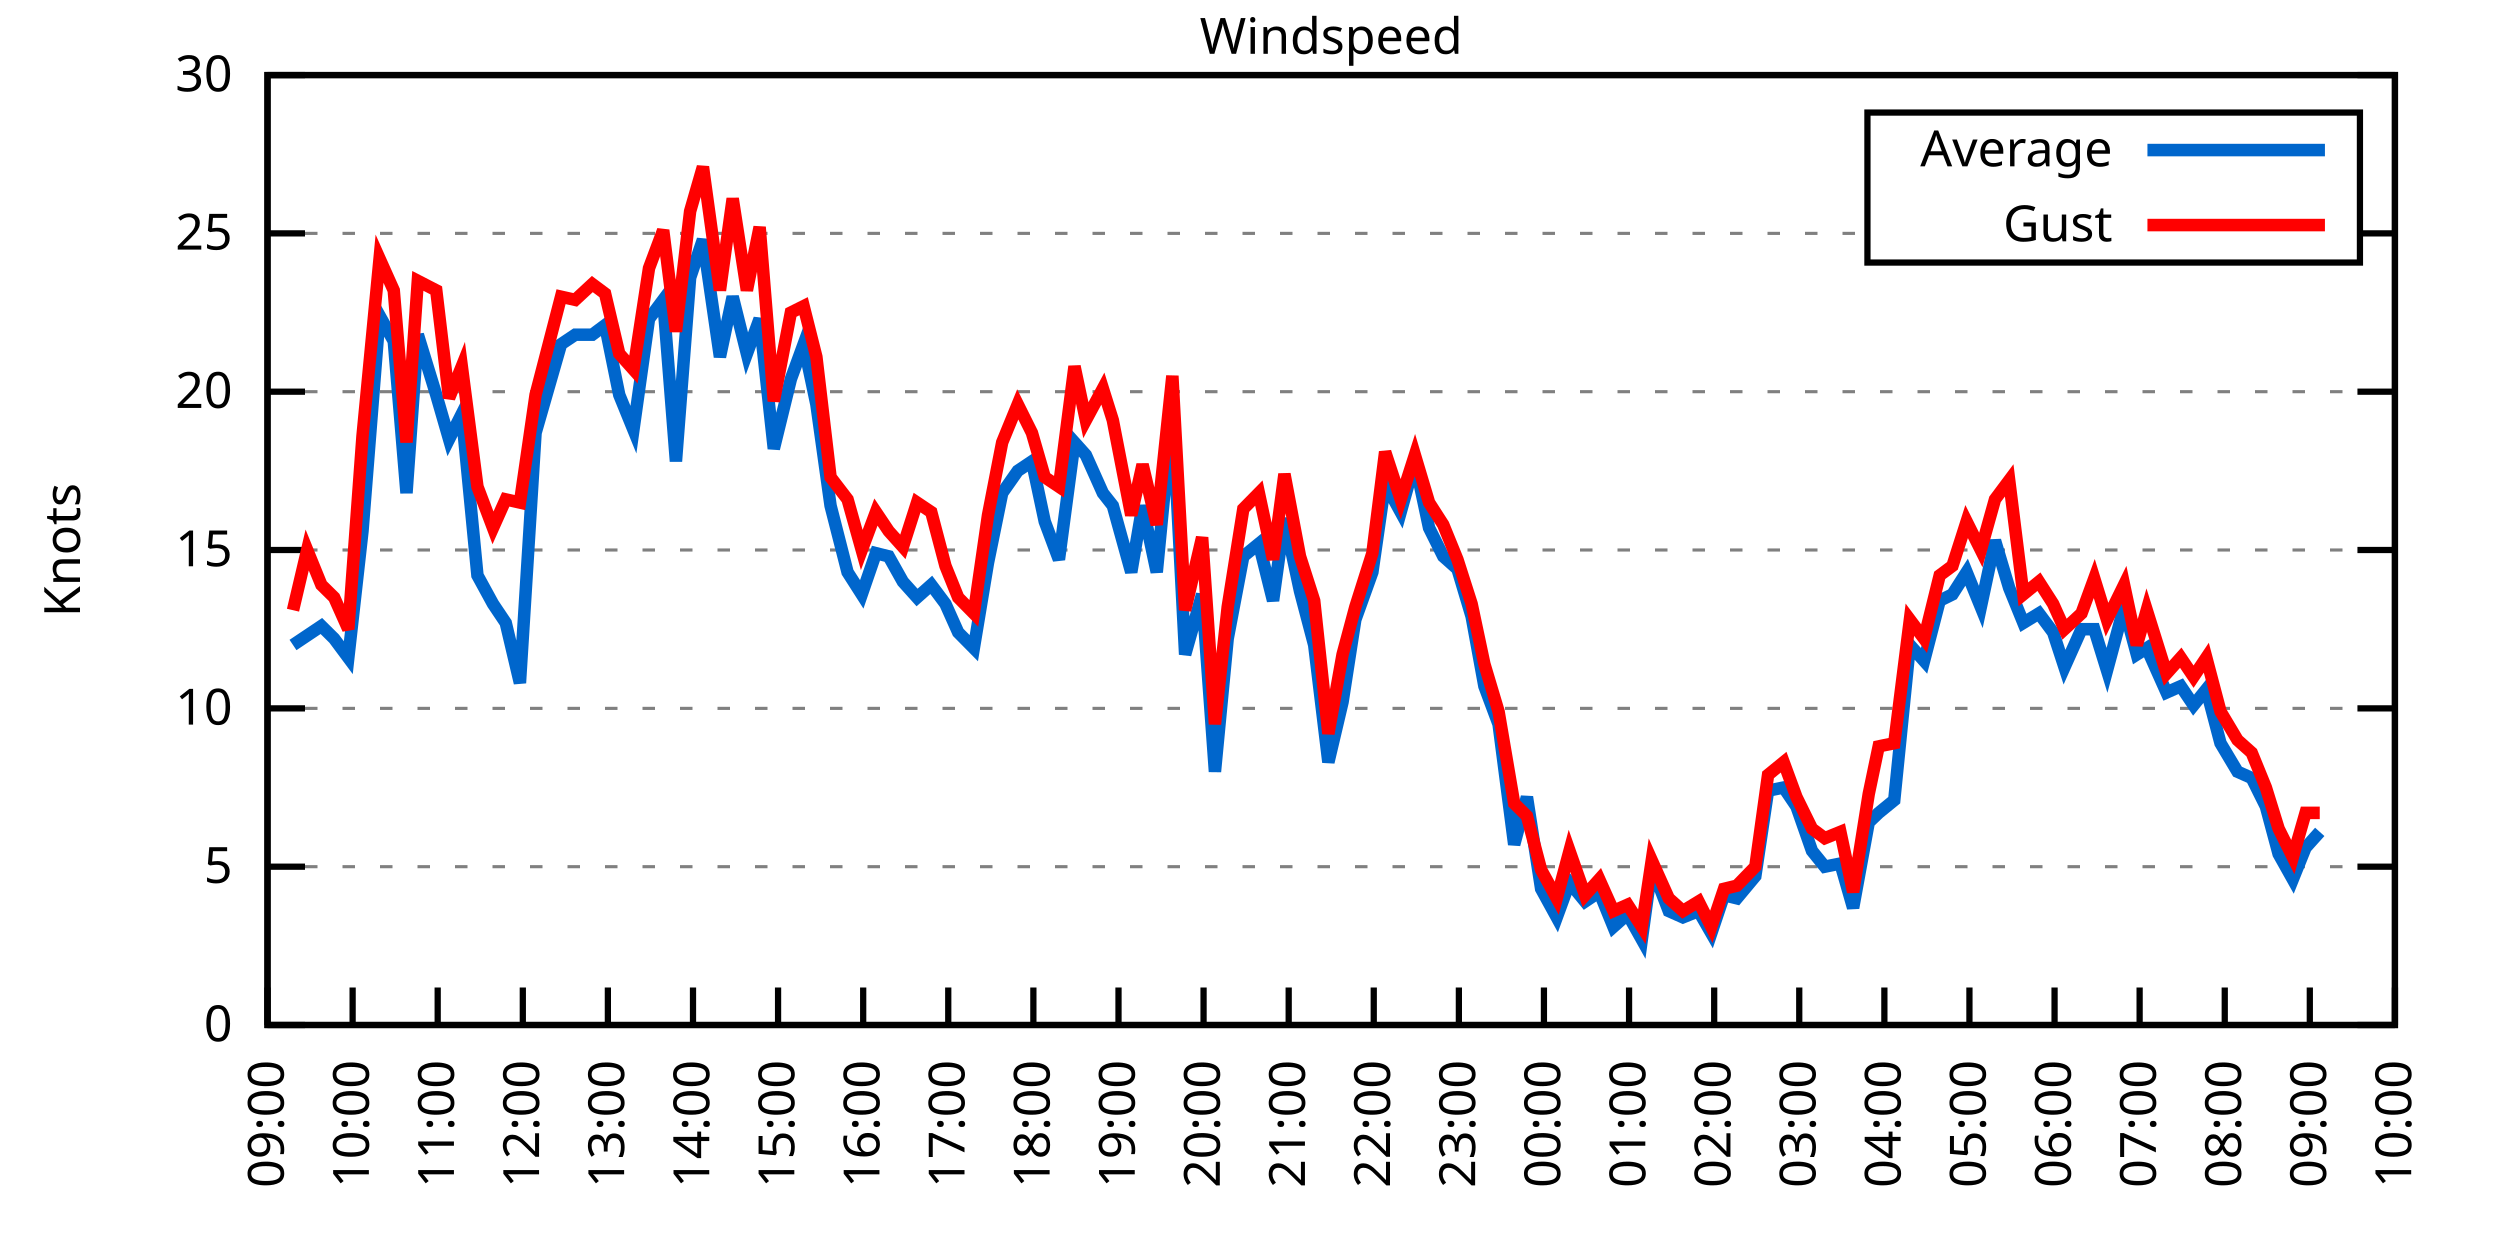
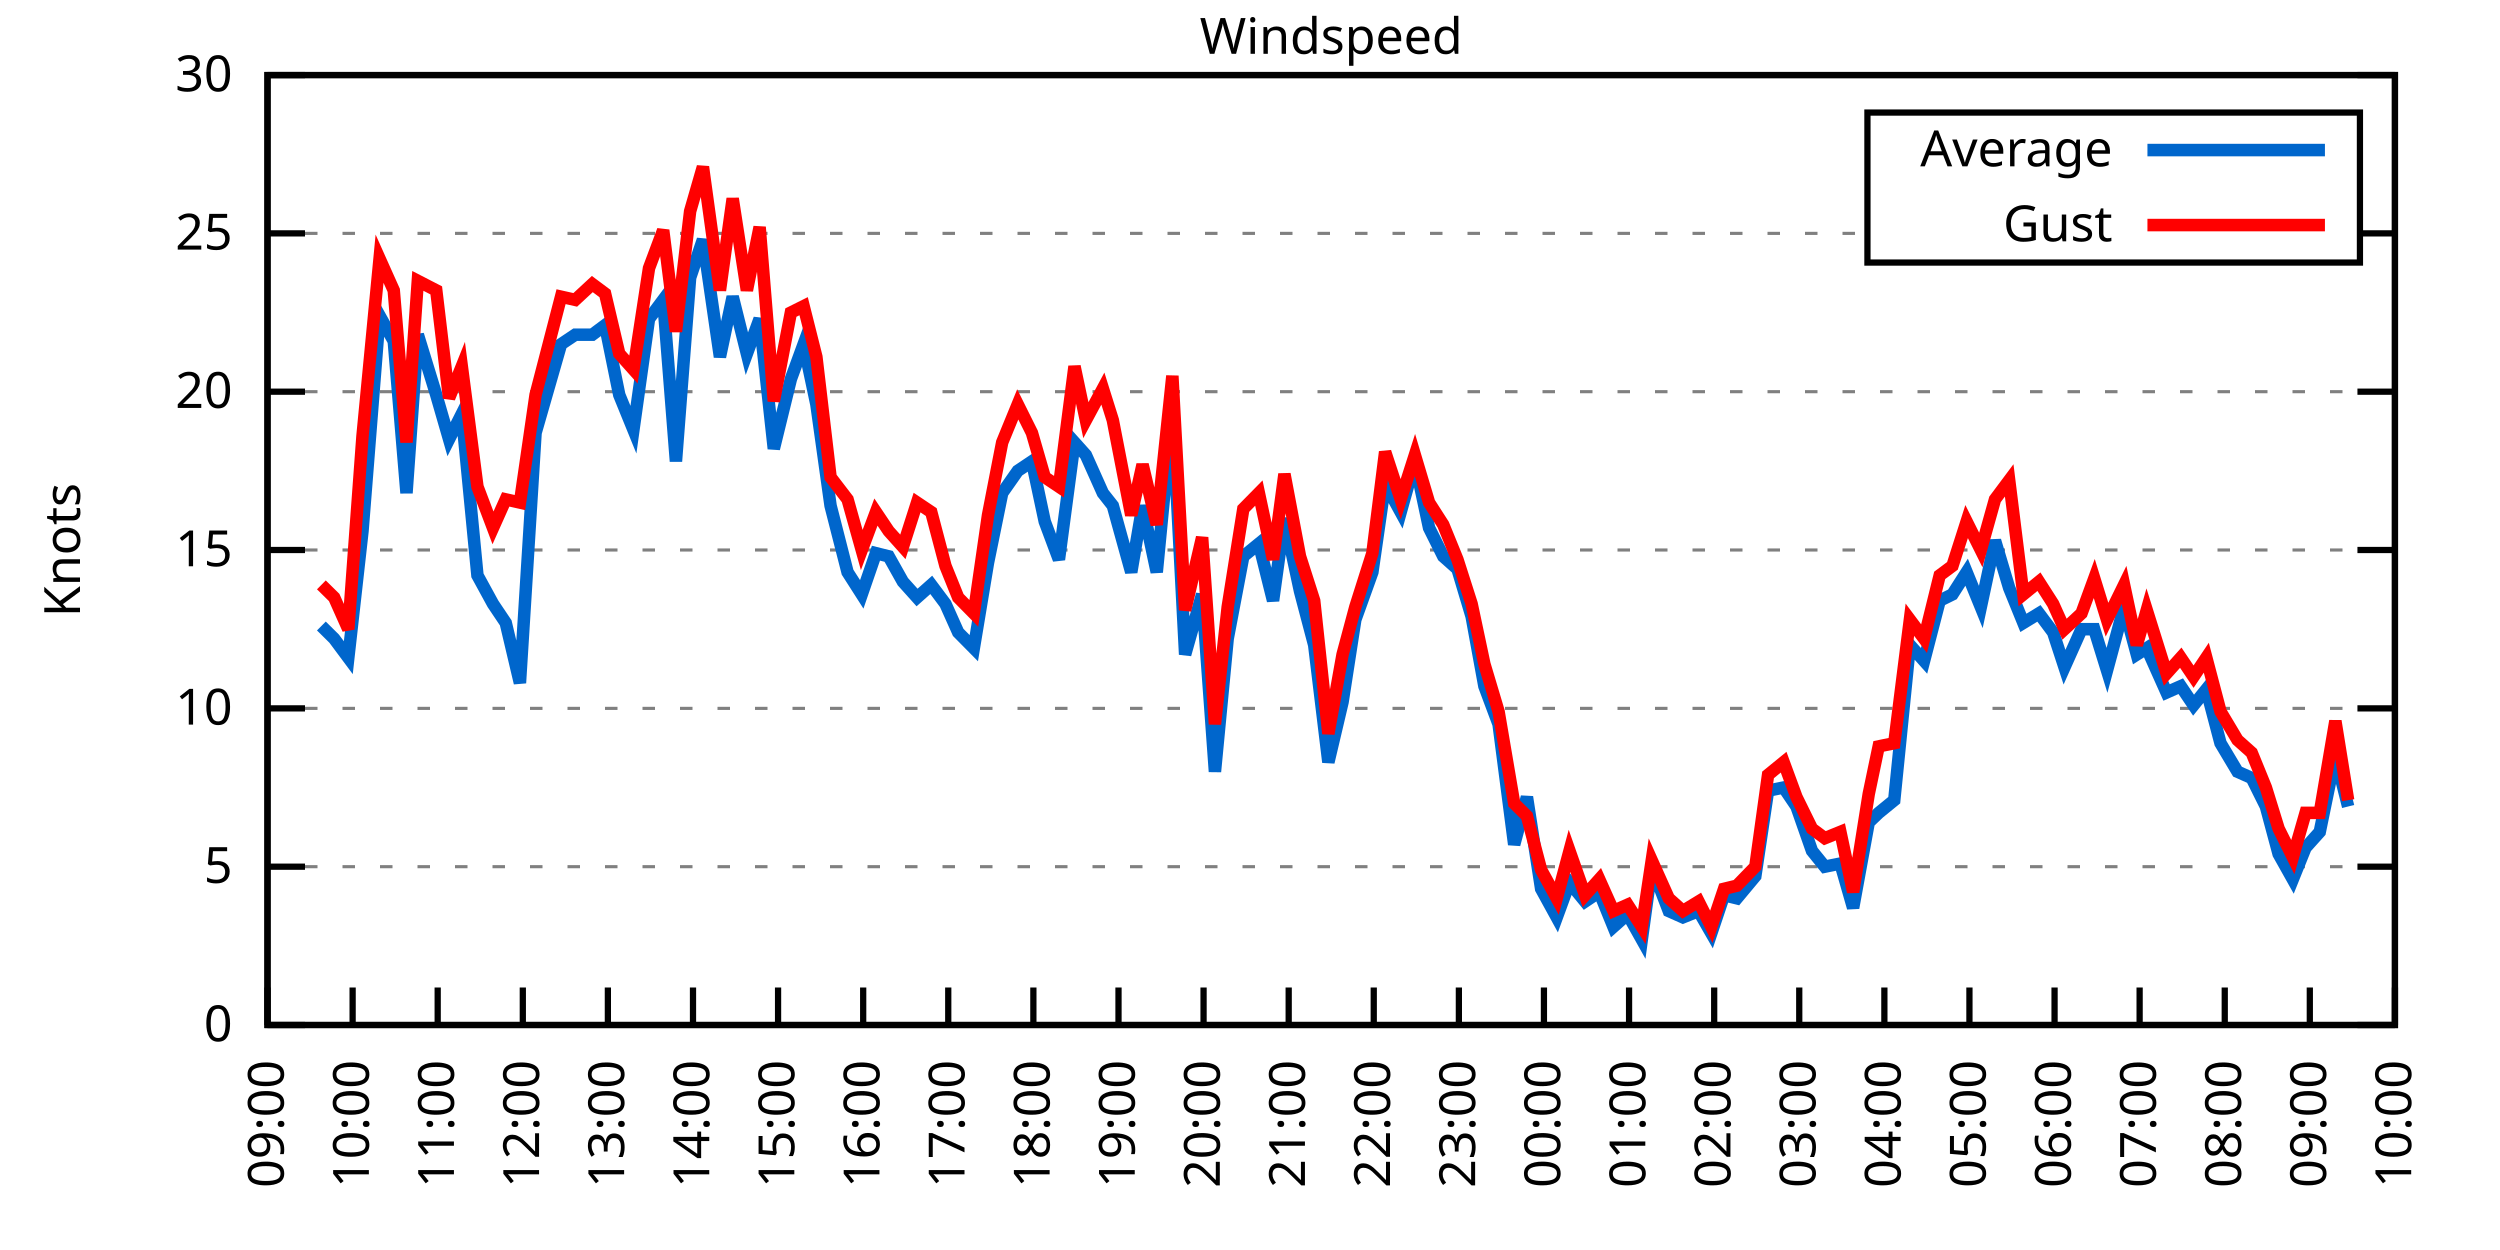
<svg xmlns="http://www.w3.org/2000/svg" xmlns:xlink="http://www.w3.org/1999/xlink" width="400" height="200" viewBox="0 0 400 200">
  <g id="gnuplot_canvas">
    <rect x="0" y="0" width="400" height="200" fill="none" />
    <defs>
      <circle id="gpDot" r="0.5" stroke-width="0.5" stroke="currentColor" />
      <path id="gpPt0" stroke-width="0.333" stroke="currentColor" d="M-1,0 h2 M0,-1 v2" />
      <path id="gpPt1" stroke-width="0.333" stroke="currentColor" d="M-1,-1 L1,1 M1,-1 L-1,1" />
      <path id="gpPt2" stroke-width="0.333" stroke="currentColor" d="M-1,0 L1,0 M0,-1 L0,1 M-1,-1 L1,1 M-1,1 L1,-1" />
      <rect id="gpPt3" stroke-width="0.333" stroke="currentColor" x="-1" y="-1" width="2" height="2" />
      <rect id="gpPt4" stroke-width="0.333" stroke="currentColor" fill="currentColor" x="-1" y="-1" width="2" height="2" />
      <circle id="gpPt5" stroke-width="0.333" stroke="currentColor" cx="0" cy="0" r="1" />
      <use xlink:href="#gpPt5" id="gpPt6" fill="currentColor" stroke="none" />
      <path id="gpPt7" stroke-width="0.333" stroke="currentColor" d="M0,-1.33 L-1.33,0.67 L1.33,0.67 z" />
      <use xlink:href="#gpPt7" id="gpPt8" fill="currentColor" stroke="none" />
      <use xlink:href="#gpPt7" id="gpPt9" stroke="currentColor" transform="rotate(180)" />
      <use xlink:href="#gpPt9" id="gpPt10" fill="currentColor" stroke="none" />
      <use xlink:href="#gpPt3" id="gpPt11" stroke="currentColor" transform="rotate(45)" />
      <use xlink:href="#gpPt11" id="gpPt12" fill="currentColor" stroke="none" />
      <path id="gpPt13" stroke-width="0.333" stroke="currentColor" d="M0,1.330 L1.265,0.411 L0.782,-1.067 L-0.782,-1.076 L-1.265,0.411 z" />
      <use xlink:href="#gpPt13" id="gpPt14" fill="currentColor" stroke="none" />
      <filter id="textbox" filterUnits="objectBoundingBox" x="0" y="0" height="1" width="1">
        <feFlood flood-color="white" flood-opacity="1" result="bgnd" />
        <feComposite in="SourceGraphic" in2="bgnd" operator="atop" />
      </filter>
      <filter id="greybox" filterUnits="objectBoundingBox" x="0" y="0" height="1" width="1">
        <feFlood flood-color="lightgrey" flood-opacity="1" result="grey" />
        <feComposite in="SourceGraphic" in2="grey" operator="atop" />
      </filter>
    </defs>
    <g fill="none" color="white" stroke="currentColor" stroke-width="1.00" stroke-linecap="butt" stroke-linejoin="miter">
</g>
    <g fill="none" color="black" stroke="currentColor" stroke-width="1.00" stroke-linecap="butt" stroke-linejoin="miter">
      <g stroke="none" shape-rendering="crispEdges">
        <polygon fill="rgb(255, 255, 255)" points="42.80,164.00 383.18,164.00 383.18,12.02 42.80,12.02 " />
      </g>
    </g>
    <g fill="none" color="black" stroke="currentColor" stroke-width="1.00" stroke-linecap="butt" stroke-linejoin="miter">
</g>
    <g fill="none" color="black" stroke="black" stroke-width="0.50" stroke-linecap="butt" stroke-linejoin="miter">
</g>
    <g fill="none" color="gray" stroke="currentColor" stroke-width="0.50" stroke-linecap="butt" stroke-linejoin="miter">
      <path stroke="gray" stroke-dasharray="2,4" class="gridline" d="M42.80,164.00 L383.19,164.00  " />
    </g>
    <g fill="none" color="gray" stroke="gray" stroke-width="1.00" stroke-linecap="butt" stroke-linejoin="miter">
</g>
    <g fill="none" color="black" stroke="currentColor" stroke-width="1.00" stroke-linecap="butt" stroke-linejoin="miter">
      <path stroke="black" d="M42.80,164.00 L48.80,164.00 M383.19,164.00 L377.19,164.00  " />
      <g transform="translate(37.20,166.60)" stroke="none" fill="black" font-family="Sans" font-size="8.00" text-anchor="end">
        <text>
          <tspan font-family="Sans"> 0</tspan>
        </text>
      </g>
    </g>
    <g fill="none" color="black" stroke="currentColor" stroke-width="1.00" stroke-linecap="butt" stroke-linejoin="miter">
</g>
    <g fill="none" color="black" stroke="black" stroke-width="0.50" stroke-linecap="butt" stroke-linejoin="miter">
</g>
    <g fill="none" color="gray" stroke="currentColor" stroke-width="0.50" stroke-linecap="butt" stroke-linejoin="miter">
      <path stroke="gray" stroke-dasharray="2,4" class="gridline" d="M42.80,138.67 L383.19,138.67  " />
    </g>
    <g fill="none" color="gray" stroke="gray" stroke-width="1.00" stroke-linecap="butt" stroke-linejoin="miter">
</g>
    <g fill="none" color="black" stroke="currentColor" stroke-width="1.00" stroke-linecap="butt" stroke-linejoin="miter">
      <path stroke="black" d="M42.80,138.67 L48.80,138.67 M383.19,138.67 L377.19,138.67  " />
      <g transform="translate(37.20,141.27)" stroke="none" fill="black" font-family="Sans" font-size="8.00" text-anchor="end">
        <text>
          <tspan font-family="Sans"> 5</tspan>
        </text>
      </g>
    </g>
    <g fill="none" color="black" stroke="currentColor" stroke-width="1.00" stroke-linecap="butt" stroke-linejoin="miter">
</g>
    <g fill="none" color="black" stroke="black" stroke-width="0.50" stroke-linecap="butt" stroke-linejoin="miter">
</g>
    <g fill="none" color="gray" stroke="currentColor" stroke-width="0.50" stroke-linecap="butt" stroke-linejoin="miter">
      <path stroke="gray" stroke-dasharray="2,4" class="gridline" d="M42.80,113.34 L383.19,113.34  " />
    </g>
    <g fill="none" color="gray" stroke="gray" stroke-width="1.00" stroke-linecap="butt" stroke-linejoin="miter">
</g>
    <g fill="none" color="black" stroke="currentColor" stroke-width="1.00" stroke-linecap="butt" stroke-linejoin="miter">
      <path stroke="black" d="M42.80,113.34 L48.80,113.34 M383.19,113.34 L377.19,113.34  " />
      <g transform="translate(37.20,115.94)" stroke="none" fill="black" font-family="Sans" font-size="8.00" text-anchor="end">
        <text>
          <tspan font-family="Sans"> 10</tspan>
        </text>
      </g>
    </g>
    <g fill="none" color="black" stroke="currentColor" stroke-width="1.00" stroke-linecap="butt" stroke-linejoin="miter">
</g>
    <g fill="none" color="black" stroke="black" stroke-width="0.50" stroke-linecap="butt" stroke-linejoin="miter">
</g>
    <g fill="none" color="gray" stroke="currentColor" stroke-width="0.50" stroke-linecap="butt" stroke-linejoin="miter">
      <path stroke="gray" stroke-dasharray="2,4" class="gridline" d="M42.80,88.00 L383.19,88.00  " />
    </g>
    <g fill="none" color="gray" stroke="gray" stroke-width="1.00" stroke-linecap="butt" stroke-linejoin="miter">
</g>
    <g fill="none" color="black" stroke="currentColor" stroke-width="1.00" stroke-linecap="butt" stroke-linejoin="miter">
      <path stroke="black" d="M42.80,88.00 L48.80,88.00 M383.19,88.00 L377.19,88.00  " />
      <g transform="translate(37.20,90.60)" stroke="none" fill="black" font-family="Sans" font-size="8.00" text-anchor="end">
        <text>
          <tspan font-family="Sans"> 15</tspan>
        </text>
      </g>
    </g>
    <g fill="none" color="black" stroke="currentColor" stroke-width="1.00" stroke-linecap="butt" stroke-linejoin="miter">
</g>
    <g fill="none" color="black" stroke="black" stroke-width="0.50" stroke-linecap="butt" stroke-linejoin="miter">
</g>
    <g fill="none" color="gray" stroke="currentColor" stroke-width="0.50" stroke-linecap="butt" stroke-linejoin="miter">
      <path stroke="gray" stroke-dasharray="2,4" class="gridline" d="M42.80,62.67 L383.19,62.67  " />
    </g>
    <g fill="none" color="gray" stroke="gray" stroke-width="1.00" stroke-linecap="butt" stroke-linejoin="miter">
</g>
    <g fill="none" color="black" stroke="currentColor" stroke-width="1.00" stroke-linecap="butt" stroke-linejoin="miter">
      <path stroke="black" d="M42.80,62.67 L48.80,62.67 M383.19,62.67 L377.19,62.67  " />
      <g transform="translate(37.20,65.27)" stroke="none" fill="black" font-family="Sans" font-size="8.00" text-anchor="end">
        <text>
          <tspan font-family="Sans"> 20</tspan>
        </text>
      </g>
    </g>
    <g fill="none" color="black" stroke="currentColor" stroke-width="1.00" stroke-linecap="butt" stroke-linejoin="miter">
</g>
    <g fill="none" color="black" stroke="black" stroke-width="0.50" stroke-linecap="butt" stroke-linejoin="miter">
</g>
    <g fill="none" color="gray" stroke="currentColor" stroke-width="0.50" stroke-linecap="butt" stroke-linejoin="miter">
      <path stroke="gray" stroke-dasharray="2,4" class="gridline" d="M42.80,37.34 L298.79,37.34 M377.59,37.34 L383.19,37.34  " />
    </g>
    <g fill="none" color="gray" stroke="gray" stroke-width="1.00" stroke-linecap="butt" stroke-linejoin="miter">
</g>
    <g fill="none" color="black" stroke="currentColor" stroke-width="1.00" stroke-linecap="butt" stroke-linejoin="miter">
      <path stroke="black" d="M42.80,37.34 L48.80,37.34 M383.19,37.34 L377.19,37.34  " />
      <g transform="translate(37.20,39.94)" stroke="none" fill="black" font-family="Sans" font-size="8.00" text-anchor="end">
        <text>
          <tspan font-family="Sans"> 25</tspan>
        </text>
      </g>
    </g>
    <g fill="none" color="black" stroke="currentColor" stroke-width="1.00" stroke-linecap="butt" stroke-linejoin="miter">
</g>
    <g fill="none" color="black" stroke="black" stroke-width="0.50" stroke-linecap="butt" stroke-linejoin="miter">
</g>
    <g fill="none" color="gray" stroke="currentColor" stroke-width="0.50" stroke-linecap="butt" stroke-linejoin="miter">
      <path stroke="gray" stroke-dasharray="2,4" class="gridline" d="M42.80,12.01 L383.19,12.01  " />
    </g>
    <g fill="none" color="gray" stroke="gray" stroke-width="1.00" stroke-linecap="butt" stroke-linejoin="miter">
</g>
    <g fill="none" color="black" stroke="currentColor" stroke-width="1.00" stroke-linecap="butt" stroke-linejoin="miter">
      <path stroke="black" d="M42.80,12.01 L48.80,12.01 M383.19,12.01 L377.19,12.01  " />
      <g transform="translate(37.20,14.61)" stroke="none" fill="black" font-family="Sans" font-size="8.00" text-anchor="end">
        <text>
          <tspan font-family="Sans"> 30</tspan>
        </text>
      </g>
    </g>
    <g fill="none" color="black" stroke="currentColor" stroke-width="1.00" stroke-linecap="butt" stroke-linejoin="miter">
      <path stroke="black" d="M42.80,164.00 L42.80,158.00  " />
      <g transform="translate(45.40,169.60) rotate(270.00)" stroke="none" fill="black" font-family="Sans" font-size="8.00" text-anchor="end">
        <text>
          <tspan font-family="Sans">09:00</tspan>
        </text>
      </g>
    </g>
    <g fill="none" color="black" stroke="currentColor" stroke-width="1.00" stroke-linecap="butt" stroke-linejoin="miter">
      <path stroke="black" d="M56.42,164.00 L56.42,158.00  " />
      <g transform="translate(59.02,169.60) rotate(270.00)" stroke="none" fill="black" font-family="Sans" font-size="8.00" text-anchor="end">
        <text>
          <tspan font-family="Sans">10:00</tspan>
        </text>
      </g>
    </g>
    <g fill="none" color="black" stroke="currentColor" stroke-width="1.00" stroke-linecap="butt" stroke-linejoin="miter">
      <path stroke="black" d="M70.03,164.00 L70.03,158.00  " />
      <g transform="translate(72.63,169.60) rotate(270.00)" stroke="none" fill="black" font-family="Sans" font-size="8.00" text-anchor="end">
        <text>
          <tspan font-family="Sans">11:00</tspan>
        </text>
      </g>
    </g>
    <g fill="none" color="black" stroke="currentColor" stroke-width="1.00" stroke-linecap="butt" stroke-linejoin="miter">
      <path stroke="black" d="M83.65,164.00 L83.65,158.00  " />
      <g transform="translate(86.25,169.60) rotate(270.00)" stroke="none" fill="black" font-family="Sans" font-size="8.00" text-anchor="end">
        <text>
          <tspan font-family="Sans">12:00</tspan>
        </text>
      </g>
    </g>
    <g fill="none" color="black" stroke="currentColor" stroke-width="1.00" stroke-linecap="butt" stroke-linejoin="miter">
      <path stroke="black" d="M97.26,164.00 L97.26,158.00  " />
      <g transform="translate(99.86,169.60) rotate(270.00)" stroke="none" fill="black" font-family="Sans" font-size="8.00" text-anchor="end">
        <text>
          <tspan font-family="Sans">13:00</tspan>
        </text>
      </g>
    </g>
    <g fill="none" color="black" stroke="currentColor" stroke-width="1.00" stroke-linecap="butt" stroke-linejoin="miter">
      <path stroke="black" d="M110.88,164.00 L110.88,158.00  " />
      <g transform="translate(113.48,169.60) rotate(270.00)" stroke="none" fill="black" font-family="Sans" font-size="8.00" text-anchor="end">
        <text>
          <tspan font-family="Sans">14:00</tspan>
        </text>
      </g>
    </g>
    <g fill="none" color="black" stroke="currentColor" stroke-width="1.00" stroke-linecap="butt" stroke-linejoin="miter">
      <path stroke="black" d="M124.49,164.00 L124.49,158.00  " />
      <g transform="translate(127.09,169.60) rotate(270.00)" stroke="none" fill="black" font-family="Sans" font-size="8.00" text-anchor="end">
        <text>
          <tspan font-family="Sans">15:00</tspan>
        </text>
      </g>
    </g>
    <g fill="none" color="black" stroke="currentColor" stroke-width="1.00" stroke-linecap="butt" stroke-linejoin="miter">
      <path stroke="black" d="M138.11,164.00 L138.11,158.00  " />
      <g transform="translate(140.71,169.60) rotate(270.00)" stroke="none" fill="black" font-family="Sans" font-size="8.00" text-anchor="end">
        <text>
          <tspan font-family="Sans">16:00</tspan>
        </text>
      </g>
    </g>
    <g fill="none" color="black" stroke="currentColor" stroke-width="1.00" stroke-linecap="butt" stroke-linejoin="miter">
      <path stroke="black" d="M151.72,164.00 L151.72,158.00  " />
      <g transform="translate(154.32,169.60) rotate(270.00)" stroke="none" fill="black" font-family="Sans" font-size="8.00" text-anchor="end">
        <text>
          <tspan font-family="Sans">17:00</tspan>
        </text>
      </g>
    </g>
    <g fill="none" color="black" stroke="currentColor" stroke-width="1.00" stroke-linecap="butt" stroke-linejoin="miter">
      <path stroke="black" d="M165.34,164.00 L165.34,158.00  " />
      <g transform="translate(167.94,169.60) rotate(270.00)" stroke="none" fill="black" font-family="Sans" font-size="8.00" text-anchor="end">
        <text>
          <tspan font-family="Sans">18:00</tspan>
        </text>
      </g>
    </g>
    <g fill="none" color="black" stroke="currentColor" stroke-width="1.00" stroke-linecap="butt" stroke-linejoin="miter">
      <path stroke="black" d="M178.96,164.00 L178.96,158.00  " />
      <g transform="translate(181.56,169.60) rotate(270.00)" stroke="none" fill="black" font-family="Sans" font-size="8.00" text-anchor="end">
        <text>
          <tspan font-family="Sans">19:00</tspan>
        </text>
      </g>
    </g>
    <g fill="none" color="black" stroke="currentColor" stroke-width="1.00" stroke-linecap="butt" stroke-linejoin="miter">
      <path stroke="black" d="M192.57,164.00 L192.57,158.00  " />
      <g transform="translate(195.17,169.60) rotate(270.00)" stroke="none" fill="black" font-family="Sans" font-size="8.00" text-anchor="end">
        <text>
          <tspan font-family="Sans">20:00</tspan>
        </text>
      </g>
    </g>
    <g fill="none" color="black" stroke="currentColor" stroke-width="1.00" stroke-linecap="butt" stroke-linejoin="miter">
      <path stroke="black" d="M206.19,164.00 L206.19,158.00  " />
      <g transform="translate(208.79,169.60) rotate(270.00)" stroke="none" fill="black" font-family="Sans" font-size="8.00" text-anchor="end">
        <text>
          <tspan font-family="Sans">21:00</tspan>
        </text>
      </g>
    </g>
    <g fill="none" color="black" stroke="currentColor" stroke-width="1.00" stroke-linecap="butt" stroke-linejoin="miter">
      <path stroke="black" d="M219.80,164.00 L219.80,158.00  " />
      <g transform="translate(222.40,169.60) rotate(270.00)" stroke="none" fill="black" font-family="Sans" font-size="8.00" text-anchor="end">
        <text>
          <tspan font-family="Sans">22:00</tspan>
        </text>
      </g>
    </g>
    <g fill="none" color="black" stroke="currentColor" stroke-width="1.00" stroke-linecap="butt" stroke-linejoin="miter">
      <path stroke="black" d="M233.42,164.00 L233.42,158.00  " />
      <g transform="translate(236.02,169.60) rotate(270.00)" stroke="none" fill="black" font-family="Sans" font-size="8.00" text-anchor="end">
        <text>
          <tspan font-family="Sans">23:00</tspan>
        </text>
      </g>
    </g>
    <g fill="none" color="black" stroke="currentColor" stroke-width="1.00" stroke-linecap="butt" stroke-linejoin="miter">
      <path stroke="black" d="M247.03,164.00 L247.03,158.00  " />
      <g transform="translate(249.63,169.60) rotate(270.00)" stroke="none" fill="black" font-family="Sans" font-size="8.00" text-anchor="end">
        <text>
          <tspan font-family="Sans">00:00</tspan>
        </text>
      </g>
    </g>
    <g fill="none" color="black" stroke="currentColor" stroke-width="1.00" stroke-linecap="butt" stroke-linejoin="miter">
      <path stroke="black" d="M260.65,164.00 L260.65,158.00  " />
      <g transform="translate(263.25,169.60) rotate(270.00)" stroke="none" fill="black" font-family="Sans" font-size="8.00" text-anchor="end">
        <text>
          <tspan font-family="Sans">01:00</tspan>
        </text>
      </g>
    </g>
    <g fill="none" color="black" stroke="currentColor" stroke-width="1.00" stroke-linecap="butt" stroke-linejoin="miter">
      <path stroke="black" d="M274.27,164.00 L274.27,158.00  " />
      <g transform="translate(276.87,169.60) rotate(270.00)" stroke="none" fill="black" font-family="Sans" font-size="8.00" text-anchor="end">
        <text>
          <tspan font-family="Sans">02:00</tspan>
        </text>
      </g>
    </g>
    <g fill="none" color="black" stroke="currentColor" stroke-width="1.00" stroke-linecap="butt" stroke-linejoin="miter">
      <path stroke="black" d="M287.88,164.00 L287.88,158.00  " />
      <g transform="translate(290.48,169.60) rotate(270.00)" stroke="none" fill="black" font-family="Sans" font-size="8.00" text-anchor="end">
        <text>
          <tspan font-family="Sans">03:00</tspan>
        </text>
      </g>
    </g>
    <g fill="none" color="black" stroke="currentColor" stroke-width="1.00" stroke-linecap="butt" stroke-linejoin="miter">
      <path stroke="black" d="M301.50,164.00 L301.50,158.00  " />
      <g transform="translate(304.10,169.60) rotate(270.00)" stroke="none" fill="black" font-family="Sans" font-size="8.00" text-anchor="end">
        <text>
          <tspan font-family="Sans">04:00</tspan>
        </text>
      </g>
    </g>
    <g fill="none" color="black" stroke="currentColor" stroke-width="1.00" stroke-linecap="butt" stroke-linejoin="miter">
      <path stroke="black" d="M315.11,164.00 L315.11,158.00  " />
      <g transform="translate(317.71,169.60) rotate(270.00)" stroke="none" fill="black" font-family="Sans" font-size="8.00" text-anchor="end">
        <text>
          <tspan font-family="Sans">05:00</tspan>
        </text>
      </g>
    </g>
    <g fill="none" color="black" stroke="currentColor" stroke-width="1.00" stroke-linecap="butt" stroke-linejoin="miter">
      <path stroke="black" d="M328.73,164.00 L328.73,158.00  " />
      <g transform="translate(331.33,169.60) rotate(270.00)" stroke="none" fill="black" font-family="Sans" font-size="8.00" text-anchor="end">
        <text>
          <tspan font-family="Sans">06:00</tspan>
        </text>
      </g>
    </g>
    <g fill="none" color="black" stroke="currentColor" stroke-width="1.00" stroke-linecap="butt" stroke-linejoin="miter">
      <path stroke="black" d="M342.34,164.00 L342.34,158.00  " />
      <g transform="translate(344.94,169.60) rotate(270.00)" stroke="none" fill="black" font-family="Sans" font-size="8.00" text-anchor="end">
        <text>
          <tspan font-family="Sans">07:00</tspan>
        </text>
      </g>
    </g>
    <g fill="none" color="black" stroke="currentColor" stroke-width="1.00" stroke-linecap="butt" stroke-linejoin="miter">
      <path stroke="black" d="M355.96,164.00 L355.96,158.00  " />
      <g transform="translate(358.56,169.60) rotate(270.00)" stroke="none" fill="black" font-family="Sans" font-size="8.00" text-anchor="end">
        <text>
          <tspan font-family="Sans">08:00</tspan>
        </text>
      </g>
    </g>
    <g fill="none" color="black" stroke="currentColor" stroke-width="1.00" stroke-linecap="butt" stroke-linejoin="miter">
      <path stroke="black" d="M369.57,164.00 L369.57,158.00  " />
      <g transform="translate(372.17,169.60) rotate(270.00)" stroke="none" fill="black" font-family="Sans" font-size="8.00" text-anchor="end">
        <text>
          <tspan font-family="Sans">09:00</tspan>
        </text>
      </g>
    </g>
    <g fill="none" color="black" stroke="currentColor" stroke-width="1.00" stroke-linecap="butt" stroke-linejoin="miter">
      <path stroke="black" d="M383.19,164.00 L383.19,158.00  " />
      <g transform="translate(385.79,169.60) rotate(270.00)" stroke="none" fill="black" font-family="Sans" font-size="8.00" text-anchor="end">
        <text>
          <tspan font-family="Sans">10:00</tspan>
        </text>
      </g>
    </g>
    <g fill="none" color="black" stroke="currentColor" stroke-width="1.00" stroke-linecap="butt" stroke-linejoin="miter">
</g>
    <g fill="none" color="black" stroke="currentColor" stroke-width="1.00" stroke-linecap="butt" stroke-linejoin="miter">
      <path stroke="black" d="M42.80,12.01 L42.80,164.00 L383.19,164.00 L383.19,12.01 L42.80,12.01 Z  " />
    </g>
    <g fill="none" color="black" stroke="currentColor" stroke-width="1.00" stroke-linecap="butt" stroke-linejoin="miter">
</g>
    <g fill="none" color="black" stroke="currentColor" stroke-width="1.00" stroke-linecap="butt" stroke-linejoin="miter">
      <path stroke="black" d="M298.79,42.01 L298.79,18.01 L377.59,18.01 L377.59,42.01 L298.79,42.01 Z  " />
    </g>
    <g id="Windspeed_plot_1">
      <g fill="none" color="white" stroke="black" stroke-width="2.00" stroke-linecap="butt" stroke-linejoin="miter">
</g>
      <g fill="none" color="black" stroke="currentColor" stroke-width="2.00" stroke-linecap="butt" stroke-linejoin="miter">
        <g transform="translate(337.99,26.61)" stroke="none" fill="black" font-family="Sans" font-size="8.00" text-anchor="end">
          <text>
            <tspan font-family="Sans">Average</tspan>
          </text>
        </g>
      </g>
      <g fill="none" color="black" stroke="currentColor" stroke-width="2.00" stroke-linecap="butt" stroke-linejoin="miter">
-         <path stroke="rgb(  0, 102, 204)" d="M343.59,24.01 L371.99,24.01 M46.88,103.20 L49.15,101.68 L51.42,100.16 L53.47,102.19 L55.73,105.23 L58.00,84.97   L60.73,50.51 L63.00,54.57 L65.04,78.89 L66.85,53.55 L69.80,63.18 L71.85,70.27 L73.89,66.22 L76.39,92.06   L78.88,96.62 L80.92,99.66 L83.19,109.28 L85.69,69.26 L89.77,55.07 L92.04,53.55 L94.77,53.55 L96.81,52.03   L99.08,63.18 L101.35,68.75 L103.84,51.02 L106.11,47.98 L108.15,73.82 L110.42,44.43 L112.47,38.35 L115.19,57.10   L117.23,47.47 L119.50,56.59 L121.54,51.02 L123.81,71.79 L126.54,60.65 L128.58,55.07 L130.62,64.70 L132.89,80.91   L135.61,91.55 L137.88,95.10 L140.15,88.51 L142.19,89.02 L144.46,93.07 L146.73,95.60 L149.00,93.58 L151.27,96.62   L153.31,101.18 L155.81,103.71 L158.08,90.03 L160.35,78.89 L162.84,75.34 L165.11,73.82 L167.16,83.45 L169.43,89.52   L171.92,70.78 L173.74,72.81 L176.46,78.89 L178.05,80.91 L181.00,91.55 L182.81,80.91 L185.08,91.55 L187.58,65.71   L189.62,104.72 L192.34,95.10 L194.39,123.47 L196.43,102.19 L198.93,89.02 L201.42,86.99 L203.69,96.11 L205.51,82.94   L208.00,94.59 L210.27,103.20 L212.54,121.95 L214.81,112.32 L216.85,99.15 L219.58,91.55 L221.62,77.37 L224.11,81.93   L226.38,73.82 L228.65,84.46 L230.92,89.02 L233.19,91.04 L235.46,98.64 L237.50,109.79 L239.77,115.87 L242.27,135.12   L244.31,127.52 L246.58,142.21 L249.08,146.77 L251.12,141.20 L253.61,144.24 L255.88,142.72 L258.15,148.29 L260.42,146.27   L262.69,150.32 L264.28,138.67 L267.00,145.76 L269.27,146.77 L271.77,145.76 L273.81,149.31 L275.85,143.23 L277.90,143.73   L280.85,140.19 L282.89,126.51 L285.38,126.00 L287.43,129.04 L289.92,136.14 L291.97,138.67 L294.46,138.16 L296.50,145.25   L299.00,131.58 L300.59,130.06 L303.08,128.03 L305.58,103.20 L307.85,105.74 L310.35,96.11 L312.39,95.10 L314.66,91.55   L316.93,97.12 L319.20,86.49 L321.47,94.08 L323.74,99.66 L326.23,98.14 L328.50,101.18 L330.32,106.75 L333.04,100.67   L335.08,100.67 L337.12,107.26 L339.85,97.12 L341.89,104.72 L343.48,103.71 L346.65,110.80 L348.92,109.79 L350.97,112.83   L353.01,110.30 L355.28,118.91 L358.00,123.47 L360.27,124.48 L362.54,129.04 L364.58,136.64 L366.85,140.69 L368.89,135.63   L371.16,133.10  " />
+         <path stroke="rgb(  0, 102, 204)" d="M343.59,24.01 L371.99,24.01 M51.42,100.16 L53.47,102.19 L55.73,105.23 L58.00,84.97 L60.73,50.51 L63.00,54.57   L65.04,78.89 L66.85,53.55 L69.80,63.18 L71.85,70.27 L73.89,66.22 L76.39,92.06 L78.88,96.62 L80.92,99.66   L83.19,109.28 L85.69,69.26 L89.77,55.07 L92.04,53.55 L94.77,53.55 L96.81,52.03 L99.08,63.18 L101.35,68.75   L103.84,51.02 L106.11,47.98 L108.15,73.82 L110.42,44.43 L112.47,38.35 L115.19,57.10 L117.23,47.47 L119.50,56.59   L121.54,51.02 L123.81,71.79 L126.54,60.65 L128.58,55.07 L130.62,64.70 L132.89,80.91 L135.61,91.55 L137.88,95.10   L140.15,88.51 L142.19,89.02 L144.46,93.07 L146.73,95.60 L149.00,93.58 L151.27,96.62 L153.31,101.18 L155.81,103.71   L158.08,90.03 L160.35,78.89 L162.84,75.34 L165.11,73.82 L167.16,83.45 L169.43,89.52 L171.92,70.78 L173.74,72.81   L176.46,78.89 L178.05,80.91 L181.00,91.55 L182.81,80.91 L185.08,91.55 L187.58,65.71 L189.62,104.72 L192.34,95.10   L194.39,123.47 L196.43,102.19 L198.93,89.02 L201.42,86.99 L203.69,96.11 L205.51,82.94 L208.00,94.59 L210.27,103.20   L212.54,121.95 L214.81,112.32 L216.85,99.15 L219.58,91.55 L221.62,77.37 L224.11,81.93 L226.38,73.82 L228.65,84.46   L230.92,89.02 L233.19,91.04 L235.46,98.64 L237.50,109.79 L239.77,115.87 L242.27,135.12 L244.31,127.52 L246.58,142.21   L249.08,146.77 L251.12,141.20 L253.61,144.24 L255.88,142.72 L258.15,148.29 L260.42,146.27 L262.69,150.32 L264.28,138.67   L267.00,145.76 L269.27,146.77 L271.77,145.76 L273.81,149.31 L275.85,143.23 L277.90,143.73 L280.85,140.19 L282.89,126.51   L285.38,126.00 L287.43,129.04 L289.92,136.14 L291.97,138.67 L294.46,138.16 L296.50,145.25 L299.00,131.58 L300.59,130.06   L303.08,128.03 L305.58,103.20 L307.85,105.74 L310.35,96.11 L312.39,95.10 L314.66,91.55 L316.93,97.12 L319.20,86.49   L321.47,94.08 L323.74,99.66 L326.23,98.14 L328.50,101.18 L330.32,106.75 L333.04,100.67 L335.08,100.67 L337.12,107.26   L339.85,97.12 L341.89,104.72 L343.48,103.71 L346.65,110.80 L348.92,109.79 L350.97,112.83 L353.01,110.30 L355.28,118.91   L358.00,123.47 L360.27,124.48 L362.54,129.04 L364.58,136.64 L366.85,140.69 L368.89,135.63 L371.16,133.10 L373.66,120.94   L375.70,129.04  " />
      </g>
    </g>
    <g id="Windspeed_plot_2">
      <g fill="none" color="black" stroke="currentColor" stroke-width="2.00" stroke-linecap="butt" stroke-linejoin="miter">
        <g transform="translate(337.99,38.61)" stroke="none" fill="black" font-family="Sans" font-size="8.00" text-anchor="end">
          <text>
            <tspan font-family="Sans">Gust</tspan>
          </text>
        </g>
      </g>
      <g fill="none" color="black" stroke="currentColor" stroke-width="2.00" stroke-linecap="butt" stroke-linejoin="miter">
-         <path stroke="rgb(255,   0,   0)" d="M343.59,36.01 L371.99,36.01 M46.88,97.63 L49.15,88.00 L51.42,93.58 L53.47,95.60 L55.73,100.67 L58.00,69.77   L60.73,41.39 L63.00,46.46 L65.04,70.78 L66.85,44.94 L69.80,46.46 L71.85,63.69 L73.89,58.62 L76.39,77.87   L78.88,84.46 L80.92,79.90 L83.19,80.41 L85.69,63.18 L89.77,47.47 L92.04,47.98 L94.77,45.45 L96.81,46.97   L99.08,56.59 L101.35,59.13 L103.84,42.91 L106.11,36.84 L108.15,53.05 L110.42,33.80 L112.47,26.70 L115.19,46.46   L117.23,31.77 L119.50,46.46 L121.54,36.33 L123.81,64.19 L126.54,50.01 L128.58,48.99 L130.62,57.10 L132.89,76.35   L135.61,79.90 L137.88,88.00 L140.15,81.93 L142.19,84.97 L144.46,87.50 L146.73,80.41 L149.00,81.93 L151.27,90.54   L153.31,95.60 L155.81,98.14 L158.08,82.43 L160.35,70.78 L162.84,64.70 L165.11,69.26 L167.16,76.35 L169.43,77.87   L171.92,58.62 L173.74,67.23 L176.46,62.17 L178.05,67.23 L181.00,82.43 L182.81,74.33 L185.08,83.95 L187.58,60.14   L189.62,97.63 L192.34,85.98 L194.39,115.87 L196.43,97.12 L198.93,81.42 L201.42,78.89 L203.69,89.52 L205.51,75.85   L208.00,89.02 L210.27,96.11 L212.54,117.39 L214.81,104.72 L216.85,97.12 L219.58,88.51 L221.62,72.30 L224.11,79.90   L226.38,72.81 L228.65,80.41 L230.92,83.95 L233.19,89.52 L235.46,96.62 L237.50,106.24 L239.77,113.84 L242.27,128.54   L244.31,130.56 L246.58,139.17 L249.08,143.73 L251.12,136.14 L253.61,143.23 L255.88,140.69 L258.15,145.76 L260.42,144.75   L262.69,148.29 L264.28,137.66 L267.00,143.73 L269.27,145.76 L271.77,144.24 L273.81,148.29 L275.85,142.21 L277.90,141.71   L280.85,138.67 L282.89,123.98 L285.38,121.95 L287.43,127.52 L289.92,132.59 L291.97,134.11 L294.46,133.10 L296.50,142.72   L299.00,127.02 L300.59,119.42 L303.08,118.91 L305.58,99.15 L307.85,102.19 L310.35,92.06 L312.39,90.54 L314.66,83.45   L316.93,88.00 L319.20,79.90 L321.47,76.86 L323.74,95.10 L326.23,93.07 L328.50,96.62 L330.32,100.67 L333.04,98.14   L335.08,92.56 L337.12,99.15 L339.85,93.58 L341.89,103.20 L343.48,97.63 L346.65,107.76 L348.92,105.23 L350.97,108.27   L353.01,105.23 L355.28,113.84 L358.00,118.40 L360.27,120.43 L362.54,126.00 L364.58,132.59 L366.85,137.15 L368.89,130.06   L371.16,130.06  " />
+         <path stroke="rgb(255,   0,   0)" d="M343.59,36.01 L371.99,36.01 M51.42,93.58 L53.47,95.60 L55.73,100.67 L58.00,69.77 L60.73,41.39 L63.00,46.46   L65.04,70.78 L66.85,44.94 L69.80,46.46 L71.85,63.69 L73.89,58.62 L76.39,77.87 L78.88,84.46 L80.92,79.90   L83.19,80.41 L85.69,63.18 L89.77,47.47 L92.04,47.98 L94.77,45.45 L96.81,46.97 L99.08,56.59 L101.35,59.13   L103.84,42.91 L106.11,36.84 L108.15,53.05 L110.42,33.80 L112.47,26.70 L115.19,46.46 L117.23,31.77 L119.50,46.46   L121.54,36.33 L123.81,64.19 L126.54,50.01 L128.58,48.99 L130.62,57.10 L132.89,76.35 L135.61,79.90 L137.88,88.00   L140.15,81.93 L142.19,84.97 L144.46,87.50 L146.73,80.41 L149.00,81.93 L151.27,90.54 L153.31,95.60 L155.81,98.14   L158.08,82.43 L160.35,70.78 L162.84,64.70 L165.11,69.26 L167.16,76.35 L169.43,77.87 L171.92,58.62 L173.74,67.23   L176.46,62.17 L178.05,67.23 L181.00,82.43 L182.81,74.33 L185.08,83.95 L187.58,60.14 L189.62,97.63 L192.34,85.98   L194.39,115.87 L196.43,97.12 L198.93,81.42 L201.42,78.89 L203.69,89.52 L205.51,75.85 L208.00,89.02 L210.27,96.11   L212.54,117.39 L214.81,104.72 L216.85,97.12 L219.58,88.51 L221.62,72.30 L224.11,79.90 L226.38,72.81 L228.65,80.41   L230.92,83.95 L233.19,89.52 L235.46,96.62 L237.50,106.24 L239.77,113.84 L242.27,128.54 L244.31,130.56 L246.58,139.17   L249.08,143.73 L251.12,136.14 L253.61,143.23 L255.88,140.69 L258.15,145.76 L260.42,144.75 L262.69,148.29 L264.28,137.66   L267.00,143.73 L269.27,145.76 L271.77,144.24 L273.81,148.29 L275.85,142.21 L277.90,141.71 L280.85,138.67 L282.89,123.98   L285.38,121.95 L287.43,127.52 L289.92,132.59 L291.97,134.11 L294.46,133.10 L296.50,142.72 L299.00,127.02 L300.59,119.42   L303.08,118.91 L305.58,99.15 L307.85,102.19 L310.35,92.06 L312.39,90.54 L314.66,83.45 L316.93,88.00 L319.20,79.90   L321.47,76.86 L323.74,95.10 L326.23,93.07 L328.50,96.62 L330.32,100.67 L333.04,98.14 L335.08,92.56 L337.12,99.15   L339.85,93.58 L341.89,103.20 L343.48,97.63 L346.65,107.76 L348.92,105.23 L350.97,108.27 L353.01,105.23 L355.28,113.84   L358.00,118.40 L360.27,120.43 L362.54,126.00 L364.58,132.59 L366.85,137.15 L368.89,130.06 L371.16,130.06 L373.66,115.36   L375.70,128.03  " />
      </g>
    </g>
    <g fill="none" color="black" stroke="currentColor" stroke-width="2.00" stroke-linecap="butt" stroke-linejoin="miter">
</g>
    <g fill="none" color="black" stroke="black" stroke-width="1.00" stroke-linecap="butt" stroke-linejoin="miter">
</g>
    <g fill="none" color="black" stroke="currentColor" stroke-width="1.00" stroke-linecap="butt" stroke-linejoin="miter">
      <path stroke="black" d="M42.80,12.01 L42.80,164.00 L383.19,164.00 L383.19,12.01 L42.80,12.01 Z  " />
      <g transform="translate(12.80,88.01) rotate(270.00)" stroke="none" fill="black" font-family="Sans" font-size="8.00" text-anchor="middle">
        <text>
          <tspan font-family="Sans">Knots</tspan>
        </text>
      </g>
    </g>
    <g fill="none" color="black" stroke="currentColor" stroke-width="1.00" stroke-linecap="butt" stroke-linejoin="miter">
</g>
    <g fill="none" color="black" stroke="currentColor" stroke-width="1.00" stroke-linecap="butt" stroke-linejoin="miter">
      <g transform="translate(212.99,8.61)" stroke="none" fill="black" font-family="Sans" font-size="8.00" text-anchor="middle">
        <text>
          <tspan font-family="Sans">Windspeed</tspan>
        </text>
      </g>
    </g>
    <g fill="none" color="black" stroke="currentColor" stroke-width="1.00" stroke-linecap="butt" stroke-linejoin="miter">
</g>
  </g>
</svg>
